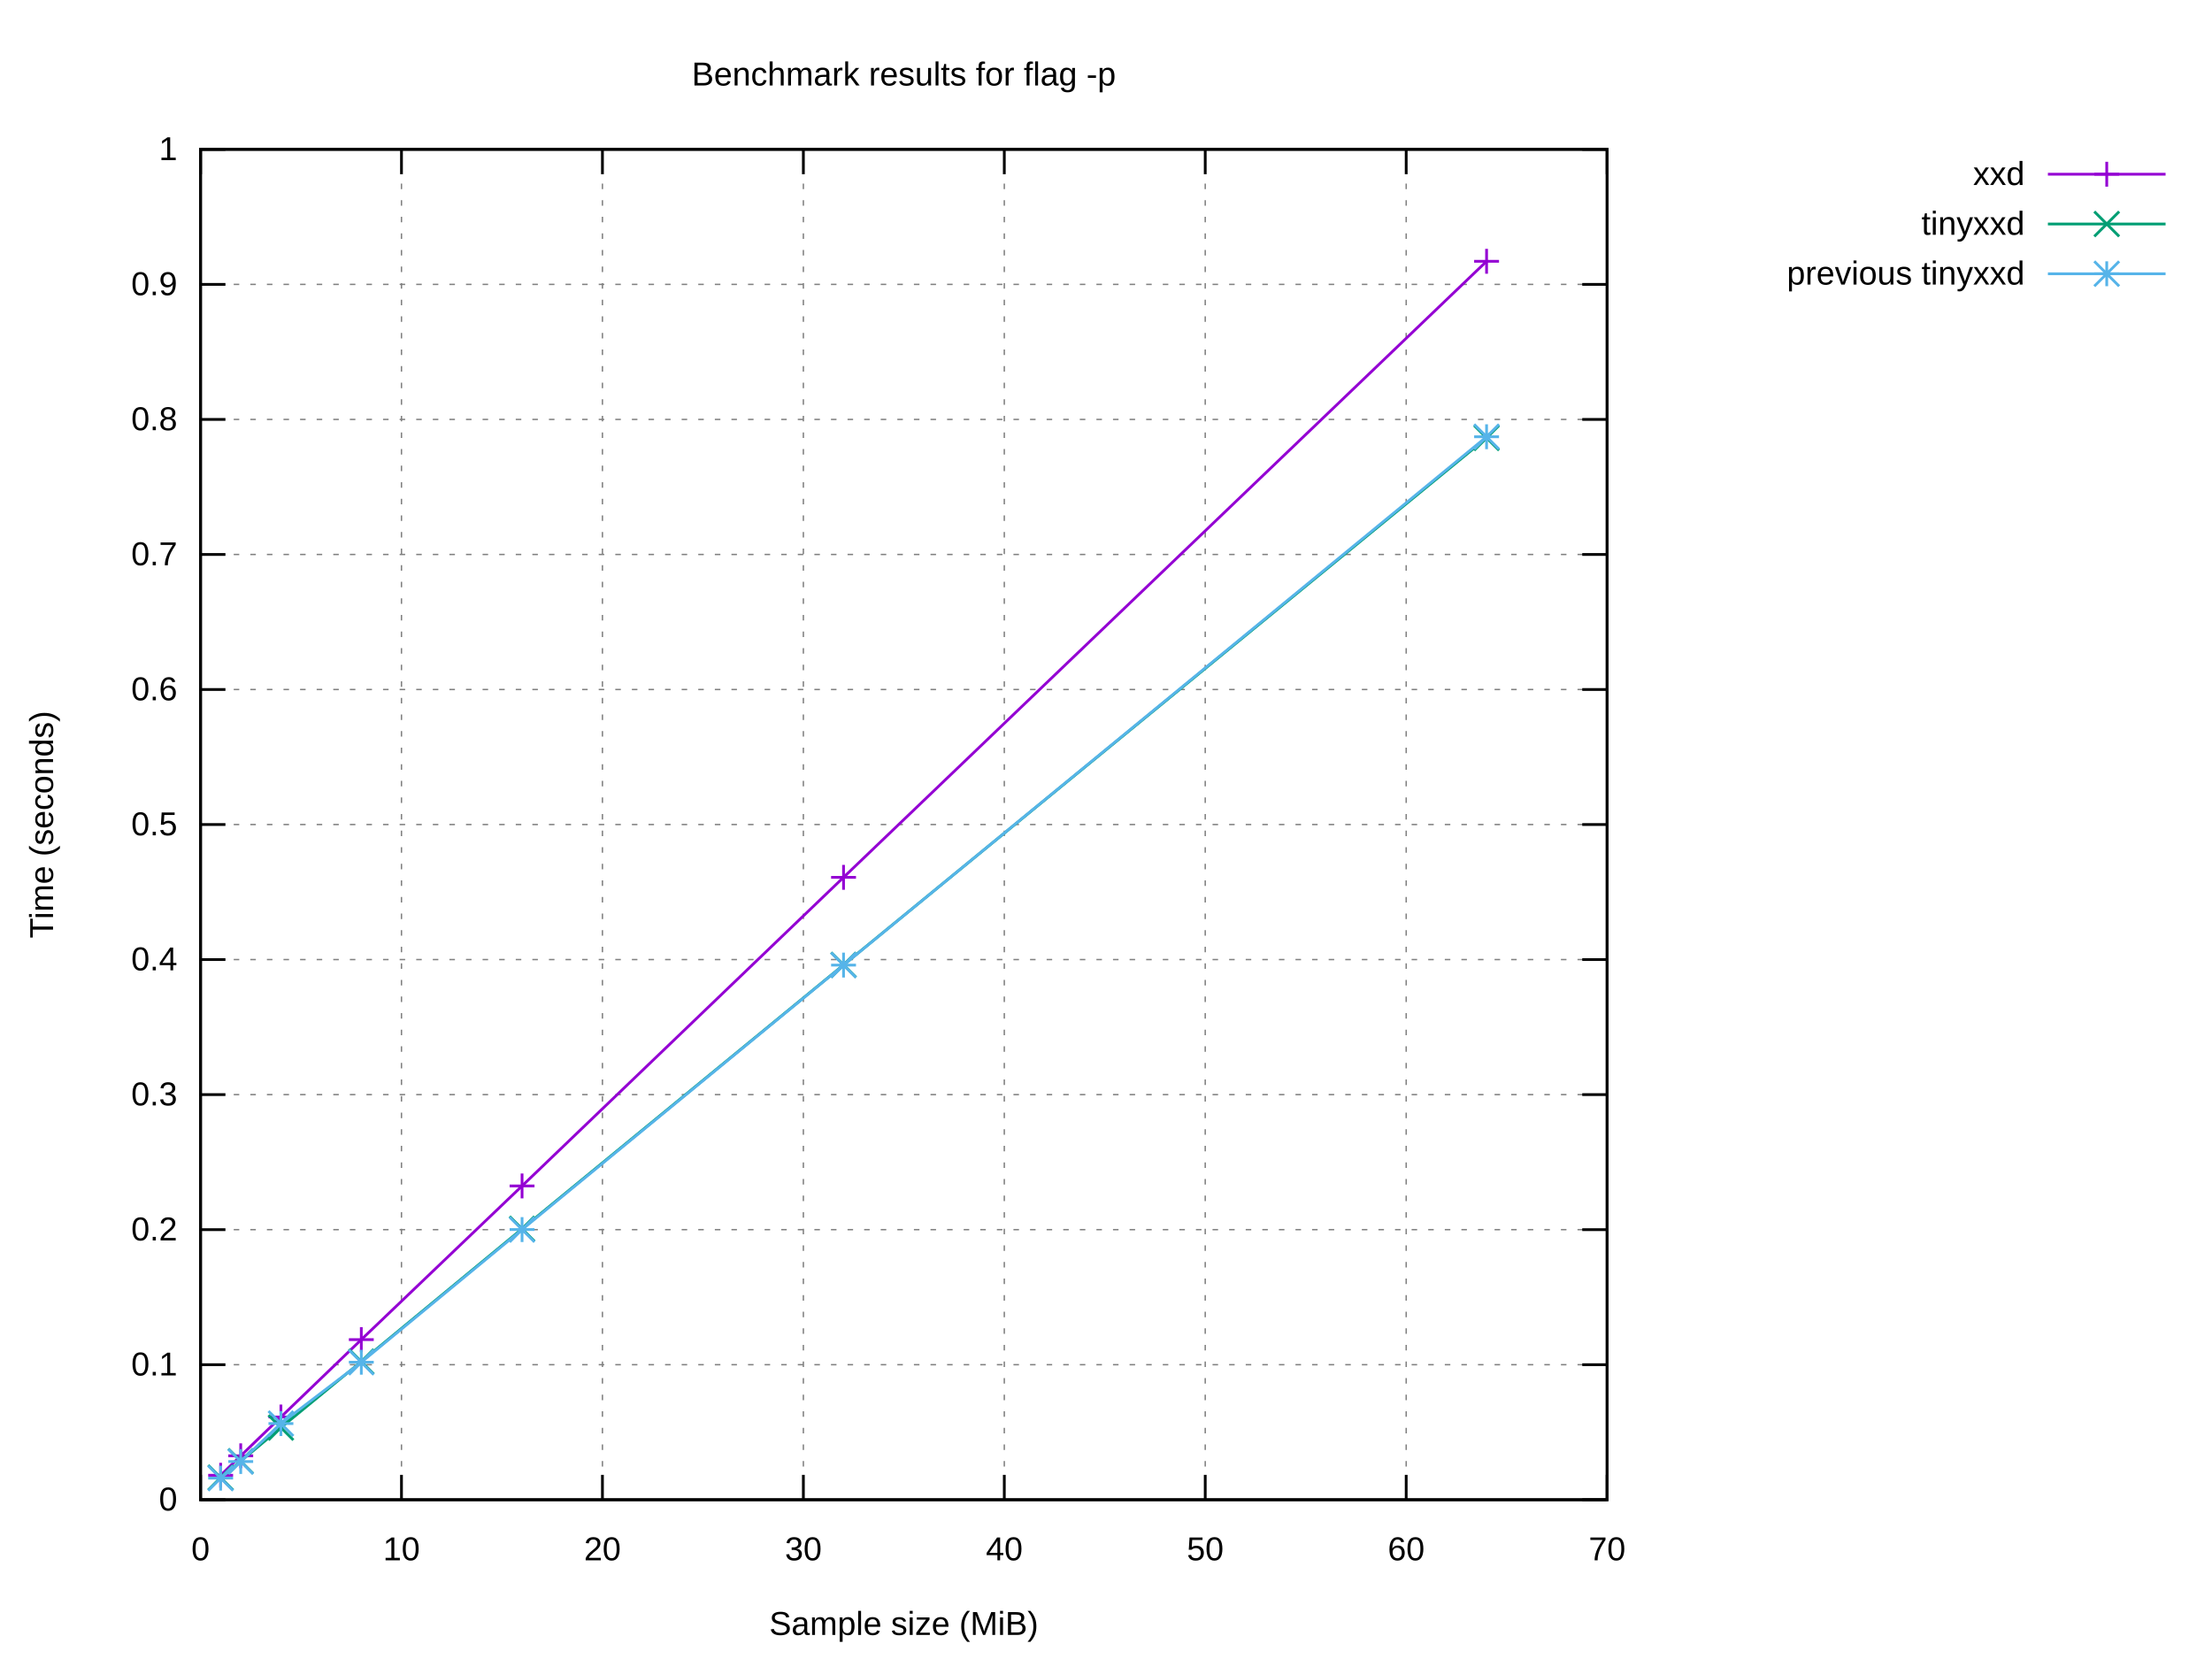
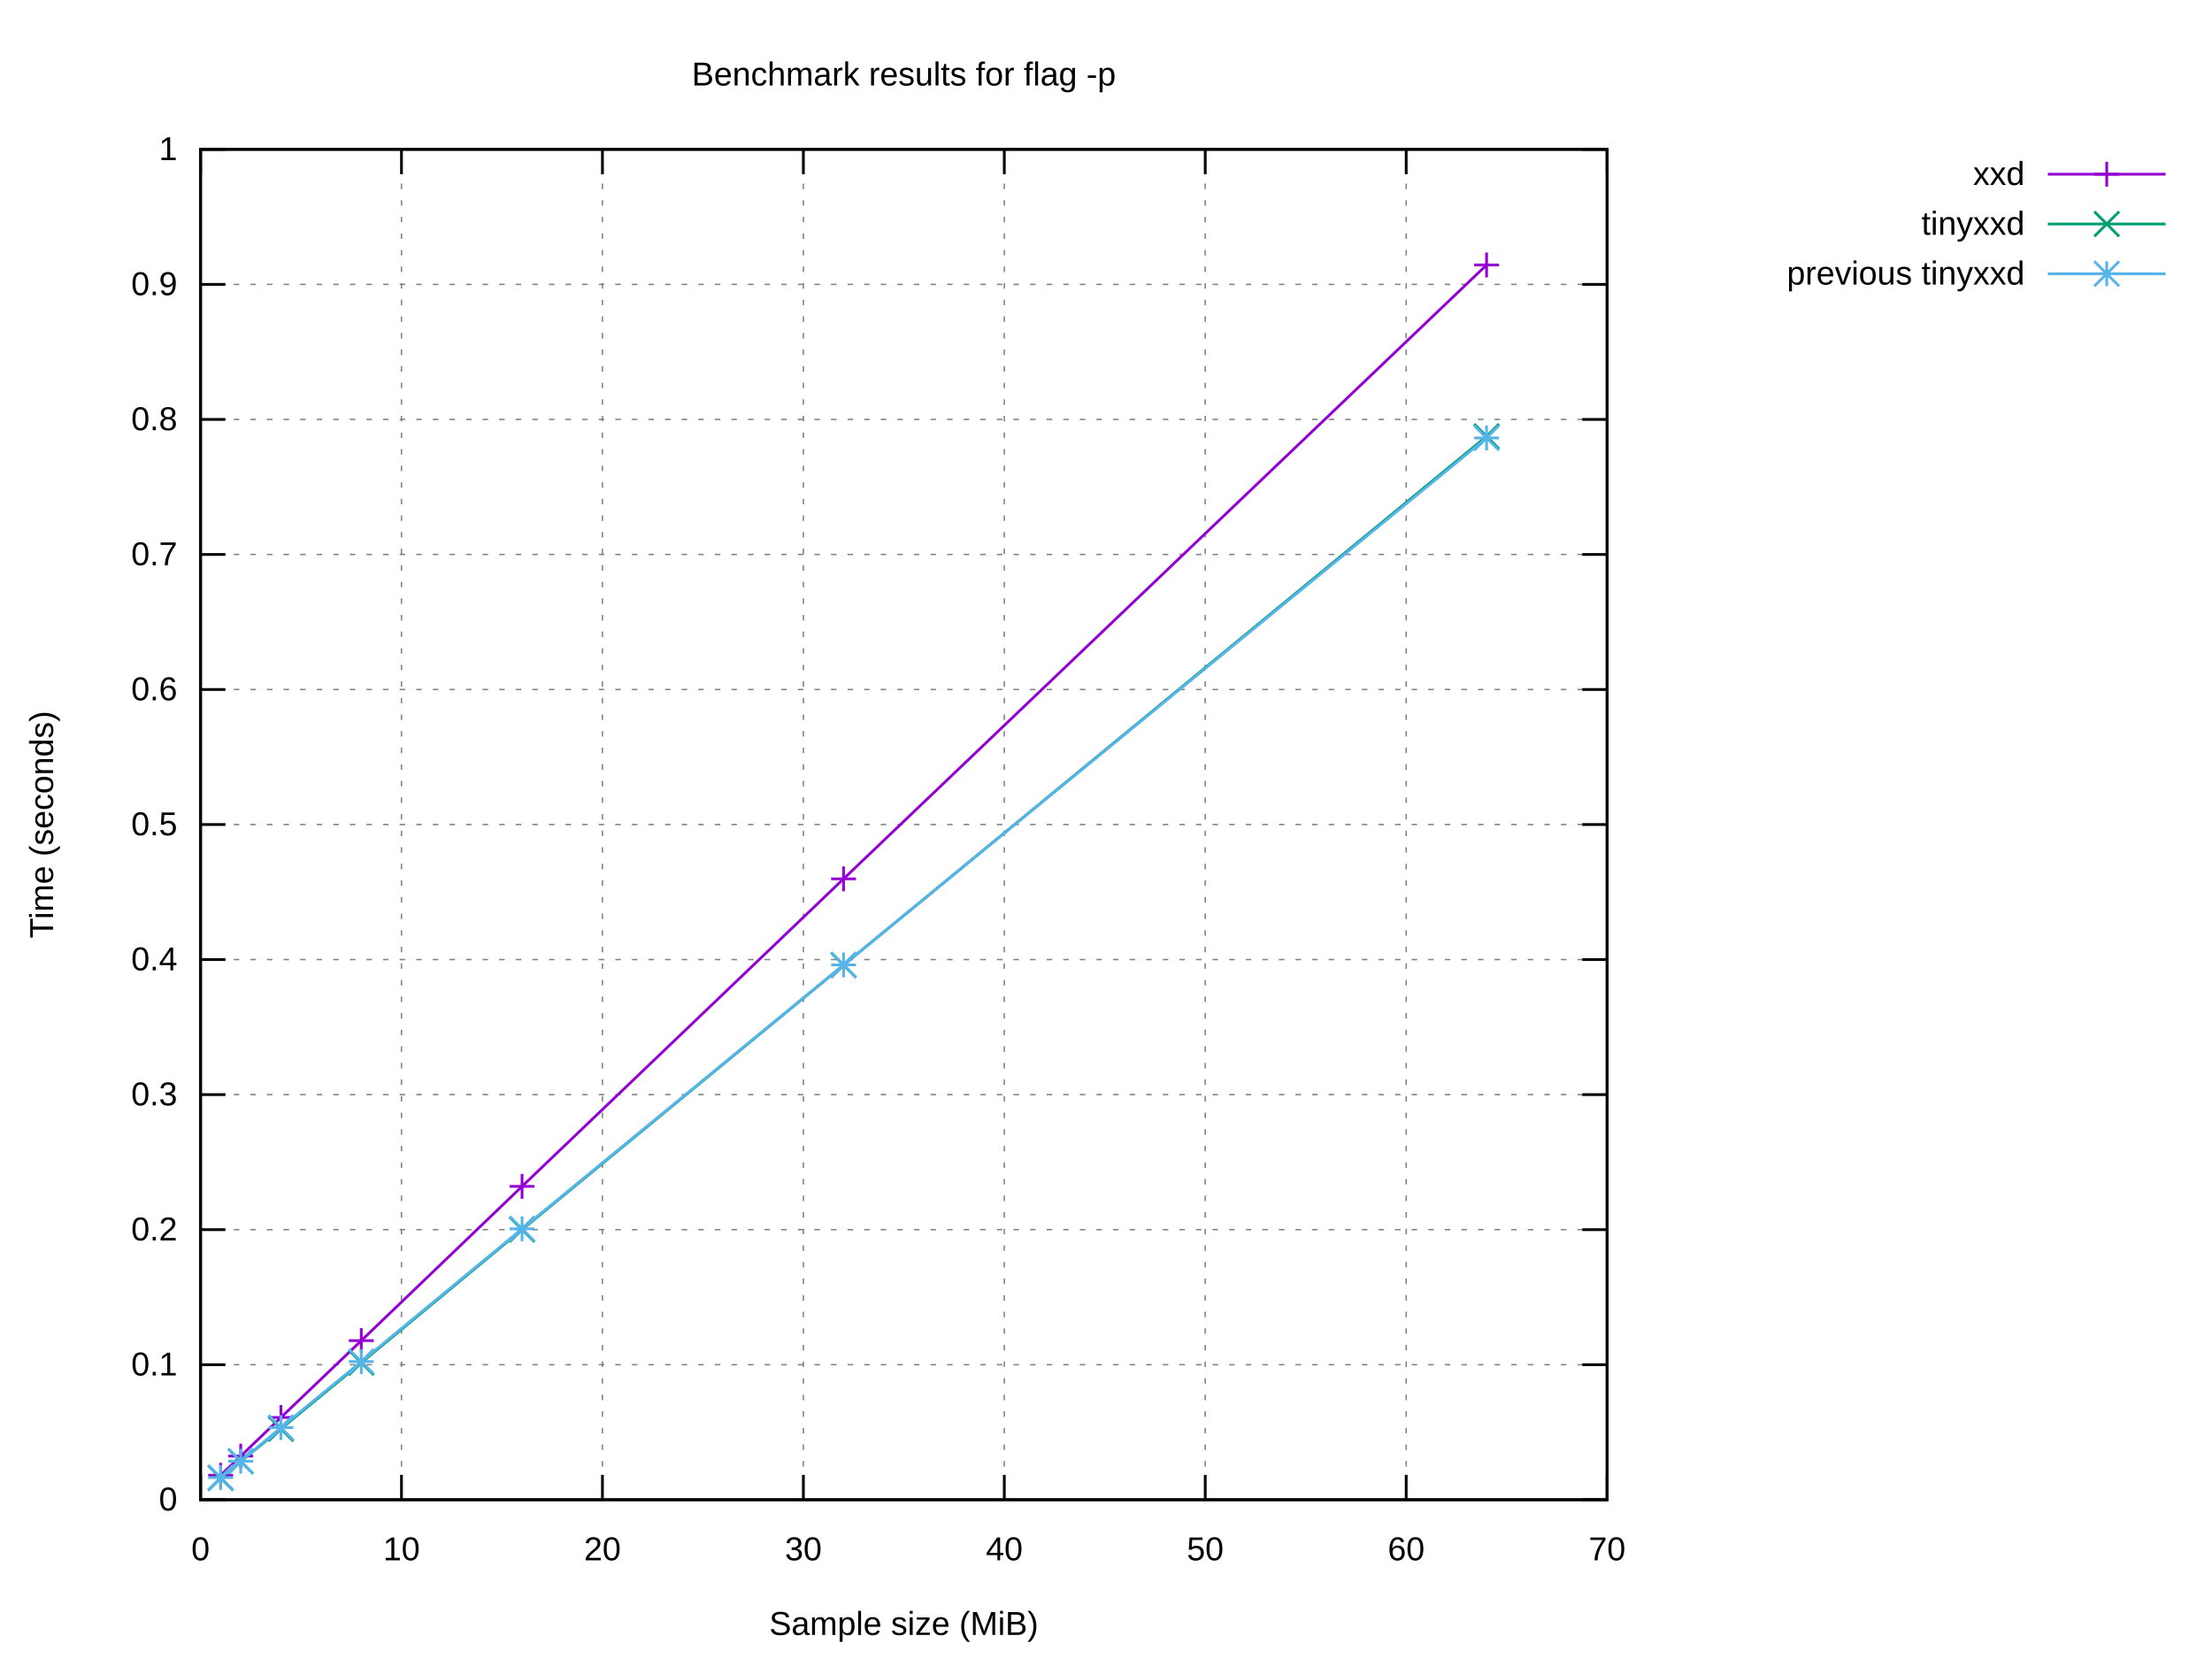
<svg xmlns="http://www.w3.org/2000/svg" xmlns:xlink="http://www.w3.org/1999/xlink" width="800" height="600" viewBox="0 0 800 600">
  <g id="gnuplot_canvas">
    <rect x="0" y="0" width="800" height="600" fill="#ffffff" />
    <defs>
      <circle id="gpDot" r="0.5" stroke-width="0.5" stroke="currentColor" />
      <path id="gpPt0" stroke-width="0.222" stroke="currentColor" d="M-1,0 h2 M0,-1 v2" />
      <path id="gpPt1" stroke-width="0.222" stroke="currentColor" d="M-1,-1 L1,1 M1,-1 L-1,1" />
      <path id="gpPt2" stroke-width="0.222" stroke="currentColor" d="M-1,0 L1,0 M0,-1 L0,1 M-1,-1 L1,1 M-1,1 L1,-1" />
      <rect id="gpPt3" stroke-width="0.222" stroke="currentColor" x="-1" y="-1" width="2" height="2" />
      <rect id="gpPt4" stroke-width="0.222" stroke="currentColor" fill="currentColor" x="-1" y="-1" width="2" height="2" />
      <circle id="gpPt5" stroke-width="0.222" stroke="currentColor" cx="0" cy="0" r="1" />
      <use xlink:href="#gpPt5" id="gpPt6" fill="currentColor" stroke="none" />
      <path id="gpPt7" stroke-width="0.222" stroke="currentColor" d="M0,-1.33 L-1.33,0.67 L1.33,0.67 z" />
      <use xlink:href="#gpPt7" id="gpPt8" fill="currentColor" stroke="none" />
      <use xlink:href="#gpPt7" id="gpPt9" stroke="currentColor" transform="rotate(180)" />
      <use xlink:href="#gpPt9" id="gpPt10" fill="currentColor" stroke="none" />
      <use xlink:href="#gpPt3" id="gpPt11" stroke="currentColor" transform="rotate(45)" />
      <use xlink:href="#gpPt11" id="gpPt12" fill="currentColor" stroke="none" />
      <path id="gpPt13" stroke-width="0.222" stroke="currentColor" d="M0,1.330 L1.265,0.411 L0.782,-1.067 L-0.782,-1.076 L-1.265,0.411 z" />
      <use xlink:href="#gpPt13" id="gpPt14" fill="currentColor" stroke="none" />
      <filter id="textbox" filterUnits="objectBoundingBox" x="0" y="0" height="1" width="1">
        <feFlood flood-color="#FFFFFF" flood-opacity="1" result="bgnd" />
        <feComposite in="SourceGraphic" in2="bgnd" operator="atop" />
      </filter>
      <filter id="greybox" filterUnits="objectBoundingBox" x="0" y="0" height="1" width="1">
        <feFlood flood-color="lightgrey" flood-opacity="1" result="grey" />
        <feComposite in="SourceGraphic" in2="grey" operator="atop" />
      </filter>
    </defs>
    <g fill="none" color="#FFFFFF" stroke="currentColor" stroke-width="1.00" stroke-linecap="butt" stroke-linejoin="miter">
</g>
    <g fill="none" color="black" stroke="currentColor" stroke-width="1.00" stroke-linecap="butt" stroke-linejoin="miter">
</g>
    <g fill="none" color="black" stroke="black" stroke-width="0.50" stroke-linecap="butt" stroke-linejoin="miter">
</g>
    <g fill="none" color="gray" stroke="currentColor" stroke-width="0.50" stroke-linecap="butt" stroke-linejoin="miter">
      <path stroke="gray" stroke-dasharray="2,4" class="gridline" d="M72.53,542.40 L581.24,542.40  " />
    </g>
    <g fill="none" color="gray" stroke="gray" stroke-width="1.00" stroke-linecap="butt" stroke-linejoin="miter">
</g>
    <g fill="none" color="black" stroke="currentColor" stroke-width="1.00" stroke-linecap="butt" stroke-linejoin="miter">
      <path stroke="black" d="M72.53,542.40 L81.53,542.40 M581.24,542.40 L572.24,542.40  " />
      <g transform="translate(64.14,546.30)" stroke="none" fill="black" font-family="Arial" font-size="12.00" text-anchor="end">
        <text>
          <tspan font-family="Arial"> 0</tspan>
        </text>
      </g>
    </g>
    <g fill="none" color="black" stroke="currentColor" stroke-width="1.00" stroke-linecap="butt" stroke-linejoin="miter">
</g>
    <g fill="none" color="black" stroke="black" stroke-width="0.50" stroke-linecap="butt" stroke-linejoin="miter">
</g>
    <g fill="none" color="gray" stroke="currentColor" stroke-width="0.50" stroke-linecap="butt" stroke-linejoin="miter">
      <path stroke="gray" stroke-dasharray="2,4" class="gridline" d="M72.53,493.56 L581.24,493.56  " />
    </g>
    <g fill="none" color="gray" stroke="gray" stroke-width="1.00" stroke-linecap="butt" stroke-linejoin="miter">
</g>
    <g fill="none" color="black" stroke="currentColor" stroke-width="1.00" stroke-linecap="butt" stroke-linejoin="miter">
      <path stroke="black" d="M72.53,493.56 L81.53,493.56 M581.24,493.56 L572.24,493.56  " />
      <g transform="translate(64.14,497.46)" stroke="none" fill="black" font-family="Arial" font-size="12.00" text-anchor="end">
        <text>
          <tspan font-family="Arial"> 0.1</tspan>
        </text>
      </g>
    </g>
    <g fill="none" color="black" stroke="currentColor" stroke-width="1.00" stroke-linecap="butt" stroke-linejoin="miter">
</g>
    <g fill="none" color="black" stroke="black" stroke-width="0.50" stroke-linecap="butt" stroke-linejoin="miter">
</g>
    <g fill="none" color="gray" stroke="currentColor" stroke-width="0.50" stroke-linecap="butt" stroke-linejoin="miter">
      <path stroke="gray" stroke-dasharray="2,4" class="gridline" d="M72.53,444.72 L581.24,444.72  " />
    </g>
    <g fill="none" color="gray" stroke="gray" stroke-width="1.00" stroke-linecap="butt" stroke-linejoin="miter">
</g>
    <g fill="none" color="black" stroke="currentColor" stroke-width="1.00" stroke-linecap="butt" stroke-linejoin="miter">
      <path stroke="black" d="M72.53,444.72 L81.53,444.72 M581.24,444.72 L572.24,444.72  " />
      <g transform="translate(64.14,448.62)" stroke="none" fill="black" font-family="Arial" font-size="12.00" text-anchor="end">
        <text>
          <tspan font-family="Arial"> 0.2</tspan>
        </text>
      </g>
    </g>
    <g fill="none" color="black" stroke="currentColor" stroke-width="1.00" stroke-linecap="butt" stroke-linejoin="miter">
</g>
    <g fill="none" color="black" stroke="black" stroke-width="0.50" stroke-linecap="butt" stroke-linejoin="miter">
</g>
    <g fill="none" color="gray" stroke="currentColor" stroke-width="0.50" stroke-linecap="butt" stroke-linejoin="miter">
      <path stroke="gray" stroke-dasharray="2,4" class="gridline" d="M72.53,395.88 L581.24,395.88  " />
    </g>
    <g fill="none" color="gray" stroke="gray" stroke-width="1.00" stroke-linecap="butt" stroke-linejoin="miter">
</g>
    <g fill="none" color="black" stroke="currentColor" stroke-width="1.00" stroke-linecap="butt" stroke-linejoin="miter">
      <path stroke="black" d="M72.53,395.88 L81.53,395.88 M581.24,395.88 L572.24,395.88  " />
      <g transform="translate(64.14,399.78)" stroke="none" fill="black" font-family="Arial" font-size="12.00" text-anchor="end">
        <text>
          <tspan font-family="Arial"> 0.3</tspan>
        </text>
      </g>
    </g>
    <g fill="none" color="black" stroke="currentColor" stroke-width="1.00" stroke-linecap="butt" stroke-linejoin="miter">
</g>
    <g fill="none" color="black" stroke="black" stroke-width="0.50" stroke-linecap="butt" stroke-linejoin="miter">
</g>
    <g fill="none" color="gray" stroke="currentColor" stroke-width="0.50" stroke-linecap="butt" stroke-linejoin="miter">
      <path stroke="gray" stroke-dasharray="2,4" class="gridline" d="M72.53,347.04 L581.24,347.04  " />
    </g>
    <g fill="none" color="gray" stroke="gray" stroke-width="1.00" stroke-linecap="butt" stroke-linejoin="miter">
</g>
    <g fill="none" color="black" stroke="currentColor" stroke-width="1.00" stroke-linecap="butt" stroke-linejoin="miter">
      <path stroke="black" d="M72.53,347.04 L81.53,347.04 M581.24,347.04 L572.24,347.04  " />
      <g transform="translate(64.14,350.94)" stroke="none" fill="black" font-family="Arial" font-size="12.00" text-anchor="end">
        <text>
          <tspan font-family="Arial"> 0.4</tspan>
        </text>
      </g>
    </g>
    <g fill="none" color="black" stroke="currentColor" stroke-width="1.00" stroke-linecap="butt" stroke-linejoin="miter">
</g>
    <g fill="none" color="black" stroke="black" stroke-width="0.50" stroke-linecap="butt" stroke-linejoin="miter">
</g>
    <g fill="none" color="gray" stroke="currentColor" stroke-width="0.50" stroke-linecap="butt" stroke-linejoin="miter">
      <path stroke="gray" stroke-dasharray="2,4" class="gridline" d="M72.53,298.20 L581.24,298.20  " />
    </g>
    <g fill="none" color="gray" stroke="gray" stroke-width="1.00" stroke-linecap="butt" stroke-linejoin="miter">
</g>
    <g fill="none" color="black" stroke="currentColor" stroke-width="1.00" stroke-linecap="butt" stroke-linejoin="miter">
      <path stroke="black" d="M72.53,298.20 L81.53,298.20 M581.24,298.20 L572.24,298.20  " />
      <g transform="translate(64.14,302.10)" stroke="none" fill="black" font-family="Arial" font-size="12.00" text-anchor="end">
        <text>
          <tspan font-family="Arial"> 0.5</tspan>
        </text>
      </g>
    </g>
    <g fill="none" color="black" stroke="currentColor" stroke-width="1.00" stroke-linecap="butt" stroke-linejoin="miter">
</g>
    <g fill="none" color="black" stroke="black" stroke-width="0.50" stroke-linecap="butt" stroke-linejoin="miter">
</g>
    <g fill="none" color="gray" stroke="currentColor" stroke-width="0.50" stroke-linecap="butt" stroke-linejoin="miter">
      <path stroke="gray" stroke-dasharray="2,4" class="gridline" d="M72.53,249.37 L581.24,249.37  " />
    </g>
    <g fill="none" color="gray" stroke="gray" stroke-width="1.00" stroke-linecap="butt" stroke-linejoin="miter">
</g>
    <g fill="none" color="black" stroke="currentColor" stroke-width="1.00" stroke-linecap="butt" stroke-linejoin="miter">
      <path stroke="black" d="M72.53,249.37 L81.53,249.37 M581.24,249.37 L572.24,249.37  " />
      <g transform="translate(64.14,253.27)" stroke="none" fill="black" font-family="Arial" font-size="12.00" text-anchor="end">
        <text>
          <tspan font-family="Arial"> 0.6</tspan>
        </text>
      </g>
    </g>
    <g fill="none" color="black" stroke="currentColor" stroke-width="1.00" stroke-linecap="butt" stroke-linejoin="miter">
</g>
    <g fill="none" color="black" stroke="black" stroke-width="0.50" stroke-linecap="butt" stroke-linejoin="miter">
</g>
    <g fill="none" color="gray" stroke="currentColor" stroke-width="0.50" stroke-linecap="butt" stroke-linejoin="miter">
      <path stroke="gray" stroke-dasharray="2,4" class="gridline" d="M72.53,200.53 L581.24,200.53  " />
    </g>
    <g fill="none" color="gray" stroke="gray" stroke-width="1.00" stroke-linecap="butt" stroke-linejoin="miter">
</g>
    <g fill="none" color="black" stroke="currentColor" stroke-width="1.00" stroke-linecap="butt" stroke-linejoin="miter">
      <path stroke="black" d="M72.53,200.53 L81.53,200.53 M581.24,200.53 L572.24,200.53  " />
      <g transform="translate(64.14,204.43)" stroke="none" fill="black" font-family="Arial" font-size="12.00" text-anchor="end">
        <text>
          <tspan font-family="Arial"> 0.7</tspan>
        </text>
      </g>
    </g>
    <g fill="none" color="black" stroke="currentColor" stroke-width="1.00" stroke-linecap="butt" stroke-linejoin="miter">
</g>
    <g fill="none" color="black" stroke="black" stroke-width="0.50" stroke-linecap="butt" stroke-linejoin="miter">
</g>
    <g fill="none" color="gray" stroke="currentColor" stroke-width="0.50" stroke-linecap="butt" stroke-linejoin="miter">
      <path stroke="gray" stroke-dasharray="2,4" class="gridline" d="M72.53,151.69 L581.24,151.69  " />
    </g>
    <g fill="none" color="gray" stroke="gray" stroke-width="1.00" stroke-linecap="butt" stroke-linejoin="miter">
</g>
    <g fill="none" color="black" stroke="currentColor" stroke-width="1.00" stroke-linecap="butt" stroke-linejoin="miter">
      <path stroke="black" d="M72.53,151.69 L81.53,151.69 M581.24,151.69 L572.24,151.69  " />
      <g transform="translate(64.14,155.59)" stroke="none" fill="black" font-family="Arial" font-size="12.00" text-anchor="end">
        <text>
          <tspan font-family="Arial"> 0.8</tspan>
        </text>
      </g>
    </g>
    <g fill="none" color="black" stroke="currentColor" stroke-width="1.00" stroke-linecap="butt" stroke-linejoin="miter">
</g>
    <g fill="none" color="black" stroke="black" stroke-width="0.50" stroke-linecap="butt" stroke-linejoin="miter">
</g>
    <g fill="none" color="gray" stroke="currentColor" stroke-width="0.50" stroke-linecap="butt" stroke-linejoin="miter">
      <path stroke="gray" stroke-dasharray="2,4" class="gridline" d="M72.53,102.85 L581.24,102.85  " />
    </g>
    <g fill="none" color="gray" stroke="gray" stroke-width="1.00" stroke-linecap="butt" stroke-linejoin="miter">
</g>
    <g fill="none" color="black" stroke="currentColor" stroke-width="1.00" stroke-linecap="butt" stroke-linejoin="miter">
      <path stroke="black" d="M72.53,102.85 L81.53,102.85 M581.24,102.85 L572.24,102.85  " />
      <g transform="translate(64.14,106.75)" stroke="none" fill="black" font-family="Arial" font-size="12.00" text-anchor="end">
        <text>
          <tspan font-family="Arial"> 0.9</tspan>
        </text>
      </g>
    </g>
    <g fill="none" color="black" stroke="currentColor" stroke-width="1.00" stroke-linecap="butt" stroke-linejoin="miter">
</g>
    <g fill="none" color="black" stroke="black" stroke-width="0.50" stroke-linecap="butt" stroke-linejoin="miter">
</g>
    <g fill="none" color="gray" stroke="currentColor" stroke-width="0.50" stroke-linecap="butt" stroke-linejoin="miter">
      <path stroke="gray" stroke-dasharray="2,4" class="gridline" d="M72.53,54.01 L581.24,54.01  " />
    </g>
    <g fill="none" color="gray" stroke="gray" stroke-width="1.00" stroke-linecap="butt" stroke-linejoin="miter">
</g>
    <g fill="none" color="black" stroke="currentColor" stroke-width="1.00" stroke-linecap="butt" stroke-linejoin="miter">
      <path stroke="black" d="M72.53,54.01 L81.53,54.01 M581.24,54.01 L572.24,54.01  " />
      <g transform="translate(64.14,57.91)" stroke="none" fill="black" font-family="Arial" font-size="12.00" text-anchor="end">
        <text>
          <tspan font-family="Arial"> 1</tspan>
        </text>
      </g>
    </g>
    <g fill="none" color="black" stroke="currentColor" stroke-width="1.00" stroke-linecap="butt" stroke-linejoin="miter">
</g>
    <g fill="none" color="black" stroke="black" stroke-width="0.50" stroke-linecap="butt" stroke-linejoin="miter">
</g>
    <g fill="none" color="gray" stroke="currentColor" stroke-width="0.50" stroke-linecap="butt" stroke-linejoin="miter">
      <path stroke="gray" stroke-dasharray="2,4" class="gridline" d="M72.53,542.40 L72.53,54.01  " />
    </g>
    <g fill="none" color="gray" stroke="gray" stroke-width="1.00" stroke-linecap="butt" stroke-linejoin="miter">
</g>
    <g fill="none" color="black" stroke="currentColor" stroke-width="1.00" stroke-linecap="butt" stroke-linejoin="miter">
      <path stroke="black" d="M72.53,542.40 L72.53,533.40 M72.53,54.01 L72.53,63.01  " />
      <g transform="translate(72.53,564.30)" stroke="none" fill="black" font-family="Arial" font-size="12.00" text-anchor="middle">
        <text>
          <tspan font-family="Arial"> 0</tspan>
        </text>
      </g>
    </g>
    <g fill="none" color="black" stroke="currentColor" stroke-width="1.00" stroke-linecap="butt" stroke-linejoin="miter">
</g>
    <g fill="none" color="black" stroke="black" stroke-width="0.50" stroke-linecap="butt" stroke-linejoin="miter">
</g>
    <g fill="none" color="gray" stroke="currentColor" stroke-width="0.50" stroke-linecap="butt" stroke-linejoin="miter">
      <path stroke="gray" stroke-dasharray="2,4" class="gridline" d="M145.20,542.40 L145.20,54.01  " />
    </g>
    <g fill="none" color="gray" stroke="gray" stroke-width="1.00" stroke-linecap="butt" stroke-linejoin="miter">
</g>
    <g fill="none" color="black" stroke="currentColor" stroke-width="1.00" stroke-linecap="butt" stroke-linejoin="miter">
      <path stroke="black" d="M145.20,542.40 L145.20,533.40 M145.20,54.01 L145.20,63.01  " />
      <g transform="translate(145.20,564.30)" stroke="none" fill="black" font-family="Arial" font-size="12.00" text-anchor="middle">
        <text>
          <tspan font-family="Arial"> 10</tspan>
        </text>
      </g>
    </g>
    <g fill="none" color="black" stroke="currentColor" stroke-width="1.00" stroke-linecap="butt" stroke-linejoin="miter">
</g>
    <g fill="none" color="black" stroke="black" stroke-width="0.50" stroke-linecap="butt" stroke-linejoin="miter">
</g>
    <g fill="none" color="gray" stroke="currentColor" stroke-width="0.50" stroke-linecap="butt" stroke-linejoin="miter">
      <path stroke="gray" stroke-dasharray="2,4" class="gridline" d="M217.88,542.40 L217.88,54.01  " />
    </g>
    <g fill="none" color="gray" stroke="gray" stroke-width="1.00" stroke-linecap="butt" stroke-linejoin="miter">
</g>
    <g fill="none" color="black" stroke="currentColor" stroke-width="1.00" stroke-linecap="butt" stroke-linejoin="miter">
      <path stroke="black" d="M217.88,542.40 L217.88,533.40 M217.88,54.01 L217.88,63.01  " />
      <g transform="translate(217.88,564.30)" stroke="none" fill="black" font-family="Arial" font-size="12.00" text-anchor="middle">
        <text>
          <tspan font-family="Arial"> 20</tspan>
        </text>
      </g>
    </g>
    <g fill="none" color="black" stroke="currentColor" stroke-width="1.00" stroke-linecap="butt" stroke-linejoin="miter">
</g>
    <g fill="none" color="black" stroke="black" stroke-width="0.50" stroke-linecap="butt" stroke-linejoin="miter">
</g>
    <g fill="none" color="gray" stroke="currentColor" stroke-width="0.50" stroke-linecap="butt" stroke-linejoin="miter">
      <path stroke="gray" stroke-dasharray="2,4" class="gridline" d="M290.55,542.40 L290.55,54.01  " />
    </g>
    <g fill="none" color="gray" stroke="gray" stroke-width="1.00" stroke-linecap="butt" stroke-linejoin="miter">
</g>
    <g fill="none" color="black" stroke="currentColor" stroke-width="1.00" stroke-linecap="butt" stroke-linejoin="miter">
      <path stroke="black" d="M290.55,542.40 L290.55,533.40 M290.55,54.01 L290.55,63.01  " />
      <g transform="translate(290.55,564.30)" stroke="none" fill="black" font-family="Arial" font-size="12.00" text-anchor="middle">
        <text>
          <tspan font-family="Arial"> 30</tspan>
        </text>
      </g>
    </g>
    <g fill="none" color="black" stroke="currentColor" stroke-width="1.00" stroke-linecap="butt" stroke-linejoin="miter">
</g>
    <g fill="none" color="black" stroke="black" stroke-width="0.50" stroke-linecap="butt" stroke-linejoin="miter">
</g>
    <g fill="none" color="gray" stroke="currentColor" stroke-width="0.50" stroke-linecap="butt" stroke-linejoin="miter">
      <path stroke="gray" stroke-dasharray="2,4" class="gridline" d="M363.22,542.40 L363.22,54.01  " />
    </g>
    <g fill="none" color="gray" stroke="gray" stroke-width="1.00" stroke-linecap="butt" stroke-linejoin="miter">
</g>
    <g fill="none" color="black" stroke="currentColor" stroke-width="1.00" stroke-linecap="butt" stroke-linejoin="miter">
      <path stroke="black" d="M363.22,542.40 L363.22,533.40 M363.22,54.01 L363.22,63.01  " />
      <g transform="translate(363.22,564.30)" stroke="none" fill="black" font-family="Arial" font-size="12.00" text-anchor="middle">
        <text>
          <tspan font-family="Arial"> 40</tspan>
        </text>
      </g>
    </g>
    <g fill="none" color="black" stroke="currentColor" stroke-width="1.00" stroke-linecap="butt" stroke-linejoin="miter">
</g>
    <g fill="none" color="black" stroke="black" stroke-width="0.50" stroke-linecap="butt" stroke-linejoin="miter">
</g>
    <g fill="none" color="gray" stroke="currentColor" stroke-width="0.50" stroke-linecap="butt" stroke-linejoin="miter">
      <path stroke="gray" stroke-dasharray="2,4" class="gridline" d="M435.89,542.40 L435.89,54.01  " />
    </g>
    <g fill="none" color="gray" stroke="gray" stroke-width="1.00" stroke-linecap="butt" stroke-linejoin="miter">
</g>
    <g fill="none" color="black" stroke="currentColor" stroke-width="1.00" stroke-linecap="butt" stroke-linejoin="miter">
      <path stroke="black" d="M435.89,542.40 L435.89,533.40 M435.89,54.01 L435.89,63.01  " />
      <g transform="translate(435.89,564.30)" stroke="none" fill="black" font-family="Arial" font-size="12.00" text-anchor="middle">
        <text>
          <tspan font-family="Arial"> 50</tspan>
        </text>
      </g>
    </g>
    <g fill="none" color="black" stroke="currentColor" stroke-width="1.00" stroke-linecap="butt" stroke-linejoin="miter">
</g>
    <g fill="none" color="black" stroke="black" stroke-width="0.50" stroke-linecap="butt" stroke-linejoin="miter">
</g>
    <g fill="none" color="gray" stroke="currentColor" stroke-width="0.50" stroke-linecap="butt" stroke-linejoin="miter">
      <path stroke="gray" stroke-dasharray="2,4" class="gridline" d="M508.57,542.40 L508.57,54.01  " />
    </g>
    <g fill="none" color="gray" stroke="gray" stroke-width="1.00" stroke-linecap="butt" stroke-linejoin="miter">
</g>
    <g fill="none" color="black" stroke="currentColor" stroke-width="1.00" stroke-linecap="butt" stroke-linejoin="miter">
      <path stroke="black" d="M508.57,542.40 L508.57,533.40 M508.57,54.01 L508.57,63.01  " />
      <g transform="translate(508.57,564.30)" stroke="none" fill="black" font-family="Arial" font-size="12.00" text-anchor="middle">
        <text>
          <tspan font-family="Arial"> 60</tspan>
        </text>
      </g>
    </g>
    <g fill="none" color="black" stroke="currentColor" stroke-width="1.00" stroke-linecap="butt" stroke-linejoin="miter">
</g>
    <g fill="none" color="black" stroke="black" stroke-width="0.50" stroke-linecap="butt" stroke-linejoin="miter">
</g>
    <g fill="none" color="gray" stroke="currentColor" stroke-width="0.50" stroke-linecap="butt" stroke-linejoin="miter">
      <path stroke="gray" stroke-dasharray="2,4" class="gridline" d="M581.24,542.40 L581.24,54.01  " />
    </g>
    <g fill="none" color="gray" stroke="gray" stroke-width="1.00" stroke-linecap="butt" stroke-linejoin="miter">
</g>
    <g fill="none" color="black" stroke="currentColor" stroke-width="1.00" stroke-linecap="butt" stroke-linejoin="miter">
      <path stroke="black" d="M581.24,542.40 L581.24,533.40 M581.24,54.01 L581.24,63.01  " />
      <g transform="translate(581.24,564.30)" stroke="none" fill="black" font-family="Arial" font-size="12.00" text-anchor="middle">
        <text>
          <tspan font-family="Arial"> 70</tspan>
        </text>
      </g>
    </g>
    <g fill="none" color="black" stroke="currentColor" stroke-width="1.00" stroke-linecap="butt" stroke-linejoin="miter">
</g>
    <g fill="none" color="black" stroke="currentColor" stroke-width="1.00" stroke-linecap="butt" stroke-linejoin="miter">
      <path stroke="black" d="M72.53,54.01 L72.53,542.40 L581.24,542.40 L581.24,54.01 L72.53,54.01 Z  " />
    </g>
    <g fill="none" color="black" stroke="currentColor" stroke-width="1.00" stroke-linecap="butt" stroke-linejoin="miter">
</g>
    <g id="gnuplot_plot_1">
      <g fill="none" color="black" stroke="currentColor" stroke-width="1.00" stroke-linecap="butt" stroke-linejoin="miter">
        <g transform="translate(732.26,66.91)" stroke="none" fill="black" font-family="Arial" font-size="12.00" text-anchor="end">
          <text>
            <tspan font-family="Arial">xxd</tspan>
          </text>
        </g>
      </g>
      <g fill="none" color="black" stroke="currentColor" stroke-width="1.00" stroke-linecap="butt" stroke-linejoin="miter">
-         <path stroke="rgb(148,   0, 211)" d="M740.65,63.01 L783.21,63.01 M537.64,94.50 L305.08,317.30 L188.81,428.91 L130.67,484.49 L101.60,512.48 L87.06,526.51   L79.80,533.55  " />
-         <use xlink:href="#gpPt0" transform="translate(537.64,94.50) scale(4.50)" color="rgb(148,   0, 211)" />
-         <use xlink:href="#gpPt0" transform="translate(305.08,317.30) scale(4.50)" color="rgb(148,   0, 211)" />
-         <use xlink:href="#gpPt0" transform="translate(188.81,428.91) scale(4.50)" color="rgb(148,   0, 211)" />
-         <use xlink:href="#gpPt0" transform="translate(130.67,484.49) scale(4.50)" color="rgb(148,   0, 211)" />
-         <use xlink:href="#gpPt0" transform="translate(101.60,512.48) scale(4.50)" color="rgb(148,   0, 211)" />
-         <use xlink:href="#gpPt0" transform="translate(87.06,526.51) scale(4.50)" color="rgb(148,   0, 211)" />
+         <path stroke="rgb(148,   0, 211)" d="M740.65,63.01 L783.21,63.01 M537.64,95.83 L305.08,317.85 L188.81,429.07 L130.67,484.85 L101.60,512.65 L87.06,526.62   L79.80,533.55  " />
+         <use xlink:href="#gpPt0" transform="translate(537.64,95.83) scale(4.50)" color="rgb(148,   0, 211)" />
+         <use xlink:href="#gpPt0" transform="translate(305.08,317.85) scale(4.50)" color="rgb(148,   0, 211)" />
+         <use xlink:href="#gpPt0" transform="translate(188.81,429.07) scale(4.50)" color="rgb(148,   0, 211)" />
+         <use xlink:href="#gpPt0" transform="translate(130.67,484.85) scale(4.50)" color="rgb(148,   0, 211)" />
+         <use xlink:href="#gpPt0" transform="translate(101.60,512.65) scale(4.50)" color="rgb(148,   0, 211)" />
+         <use xlink:href="#gpPt0" transform="translate(87.06,526.62) scale(4.50)" color="rgb(148,   0, 211)" />
        <use xlink:href="#gpPt0" transform="translate(79.80,533.55) scale(4.50)" color="rgb(148,   0, 211)" />
        <use xlink:href="#gpPt0" transform="translate(761.93,63.01) scale(4.50)" color="rgb(148,   0, 211)" />
      </g>
    </g>
    <g id="gnuplot_plot_2">
      <g fill="none" color="black" stroke="currentColor" stroke-width="1.00" stroke-linecap="butt" stroke-linejoin="miter">
        <g transform="translate(732.26,84.91)" stroke="none" fill="black" font-family="Arial" font-size="12.00" text-anchor="end">
          <text>
            <tspan font-family="Arial">tinyxxd</tspan>
          </text>
        </g>
      </g>
      <g fill="none" color="black" stroke="currentColor" stroke-width="1.00" stroke-linecap="butt" stroke-linejoin="miter">
-         <path stroke="rgb(  0, 158, 115)" d="M740.65,81.01 L783.21,81.01 M537.64,158.38 L305.08,348.97 L188.81,444.42 L130.67,492.43 L101.60,516.31 L87.06,528.46   L79.80,534.38  " />
-         <use xlink:href="#gpPt1" transform="translate(537.64,158.38) scale(4.50)" color="rgb(  0, 158, 115)" />
-         <use xlink:href="#gpPt1" transform="translate(305.08,348.97) scale(4.50)" color="rgb(  0, 158, 115)" />
-         <use xlink:href="#gpPt1" transform="translate(188.81,444.42) scale(4.50)" color="rgb(  0, 158, 115)" />
-         <use xlink:href="#gpPt1" transform="translate(130.67,492.43) scale(4.50)" color="rgb(  0, 158, 115)" />
-         <use xlink:href="#gpPt1" transform="translate(101.60,516.31) scale(4.50)" color="rgb(  0, 158, 115)" />
-         <use xlink:href="#gpPt1" transform="translate(87.06,528.46) scale(4.50)" color="rgb(  0, 158, 115)" />
-         <use xlink:href="#gpPt1" transform="translate(79.80,534.38) scale(4.50)" color="rgb(  0, 158, 115)" />
+         <path stroke="rgb(  0, 158, 115)" d="M740.65,81.01 L783.21,81.01 M537.64,157.82 L305.08,349.05 L188.81,444.70 L130.67,492.83 L101.60,516.74 L87.06,528.53   L79.80,534.53  " />
+         <use xlink:href="#gpPt1" transform="translate(537.64,157.82) scale(4.50)" color="rgb(  0, 158, 115)" />
+         <use xlink:href="#gpPt1" transform="translate(305.08,349.05) scale(4.50)" color="rgb(  0, 158, 115)" />
+         <use xlink:href="#gpPt1" transform="translate(188.81,444.70) scale(4.50)" color="rgb(  0, 158, 115)" />
+         <use xlink:href="#gpPt1" transform="translate(130.67,492.83) scale(4.50)" color="rgb(  0, 158, 115)" />
+         <use xlink:href="#gpPt1" transform="translate(101.60,516.74) scale(4.50)" color="rgb(  0, 158, 115)" />
+         <use xlink:href="#gpPt1" transform="translate(87.06,528.53) scale(4.50)" color="rgb(  0, 158, 115)" />
+         <use xlink:href="#gpPt1" transform="translate(79.80,534.53) scale(4.50)" color="rgb(  0, 158, 115)" />
        <use xlink:href="#gpPt1" transform="translate(761.93,81.01) scale(4.50)" color="rgb(  0, 158, 115)" />
      </g>
    </g>
    <g id="gnuplot_plot_3">
      <g fill="none" color="black" stroke="currentColor" stroke-width="1.00" stroke-linecap="butt" stroke-linejoin="miter">
        <g transform="translate(732.26,102.91)" stroke="none" fill="black" font-family="Arial" font-size="12.00" text-anchor="end">
          <text>
            <tspan font-family="Arial">previous tinyxxd</tspan>
          </text>
        </g>
      </g>
      <g fill="none" color="black" stroke="currentColor" stroke-width="1.00" stroke-linecap="butt" stroke-linejoin="miter">
-         <path stroke="rgb( 86, 180, 233)" d="M740.65,99.01 L783.21,99.01 M537.64,157.96 L305.08,349.04 L188.81,444.69 L130.67,492.67 L101.60,514.85 L87.06,528.58   L79.80,534.59  " />
-         <use xlink:href="#gpPt2" transform="translate(537.64,157.96) scale(4.50)" color="rgb( 86, 180, 233)" />
-         <use xlink:href="#gpPt2" transform="translate(305.08,349.04) scale(4.50)" color="rgb( 86, 180, 233)" />
-         <use xlink:href="#gpPt2" transform="translate(188.81,444.69) scale(4.50)" color="rgb( 86, 180, 233)" />
-         <use xlink:href="#gpPt2" transform="translate(130.67,492.67) scale(4.50)" color="rgb( 86, 180, 233)" />
-         <use xlink:href="#gpPt2" transform="translate(101.60,514.85) scale(4.50)" color="rgb( 86, 180, 233)" />
-         <use xlink:href="#gpPt2" transform="translate(87.06,528.58) scale(4.50)" color="rgb( 86, 180, 233)" />
-         <use xlink:href="#gpPt2" transform="translate(79.80,534.59) scale(4.50)" color="rgb( 86, 180, 233)" />
+         <path stroke="rgb( 86, 180, 233)" d="M740.65,99.01 L783.21,99.01 M537.64,158.38 L305.08,348.97 L188.81,444.42 L130.67,492.43 L101.60,516.31 L87.06,528.46   L79.80,534.38  " />
+         <use xlink:href="#gpPt2" transform="translate(537.64,158.38) scale(4.50)" color="rgb( 86, 180, 233)" />
+         <use xlink:href="#gpPt2" transform="translate(305.08,348.97) scale(4.50)" color="rgb( 86, 180, 233)" />
+         <use xlink:href="#gpPt2" transform="translate(188.81,444.42) scale(4.50)" color="rgb( 86, 180, 233)" />
+         <use xlink:href="#gpPt2" transform="translate(130.67,492.43) scale(4.50)" color="rgb( 86, 180, 233)" />
+         <use xlink:href="#gpPt2" transform="translate(101.60,516.31) scale(4.50)" color="rgb( 86, 180, 233)" />
+         <use xlink:href="#gpPt2" transform="translate(87.06,528.46) scale(4.50)" color="rgb( 86, 180, 233)" />
+         <use xlink:href="#gpPt2" transform="translate(79.80,534.38) scale(4.50)" color="rgb( 86, 180, 233)" />
        <use xlink:href="#gpPt2" transform="translate(761.93,99.01) scale(4.50)" color="rgb( 86, 180, 233)" />
      </g>
    </g>
    <g fill="none" color="#FFFFFF" stroke="rgb( 86, 180, 233)" stroke-width="2.00" stroke-linecap="butt" stroke-linejoin="miter">
</g>
    <g fill="none" color="black" stroke="currentColor" stroke-width="2.00" stroke-linecap="butt" stroke-linejoin="miter">
</g>
    <g fill="none" color="black" stroke="black" stroke-width="1.00" stroke-linecap="butt" stroke-linejoin="miter">
</g>
    <g fill="none" color="black" stroke="currentColor" stroke-width="1.00" stroke-linecap="butt" stroke-linejoin="miter">
      <path stroke="black" d="M72.53,54.01 L72.53,542.40 L581.24,542.40 L581.24,54.01 L72.53,54.01 Z  " />
      <g transform="translate(19.18,298.21) rotate(270.00)" stroke="none" fill="black" font-family="Arial" font-size="12.00" text-anchor="middle">
        <text>
          <tspan font-family="Arial">Time (seconds)</tspan>
        </text>
      </g>
    </g>
    <g fill="none" color="black" stroke="currentColor" stroke-width="1.00" stroke-linecap="butt" stroke-linejoin="miter">
      <g transform="translate(326.88,591.30)" stroke="none" fill="black" font-family="Arial" font-size="12.00" text-anchor="middle">
        <text>
          <tspan font-family="Arial">Sample size (MiB)</tspan>
        </text>
      </g>
    </g>
    <g fill="none" color="black" stroke="currentColor" stroke-width="1.00" stroke-linecap="butt" stroke-linejoin="miter">
</g>
    <g fill="none" color="black" stroke="currentColor" stroke-width="1.00" stroke-linecap="butt" stroke-linejoin="miter">
      <g transform="translate(326.88,30.91)" stroke="none" fill="black" font-family="Arial" font-size="12.00" text-anchor="middle">
        <text>
          <tspan font-family="Arial">Benchmark results for flag -p</tspan>
        </text>
      </g>
    </g>
    <g fill="none" color="black" stroke="currentColor" stroke-width="1.00" stroke-linecap="butt" stroke-linejoin="miter">
</g>
  </g>
</svg>
